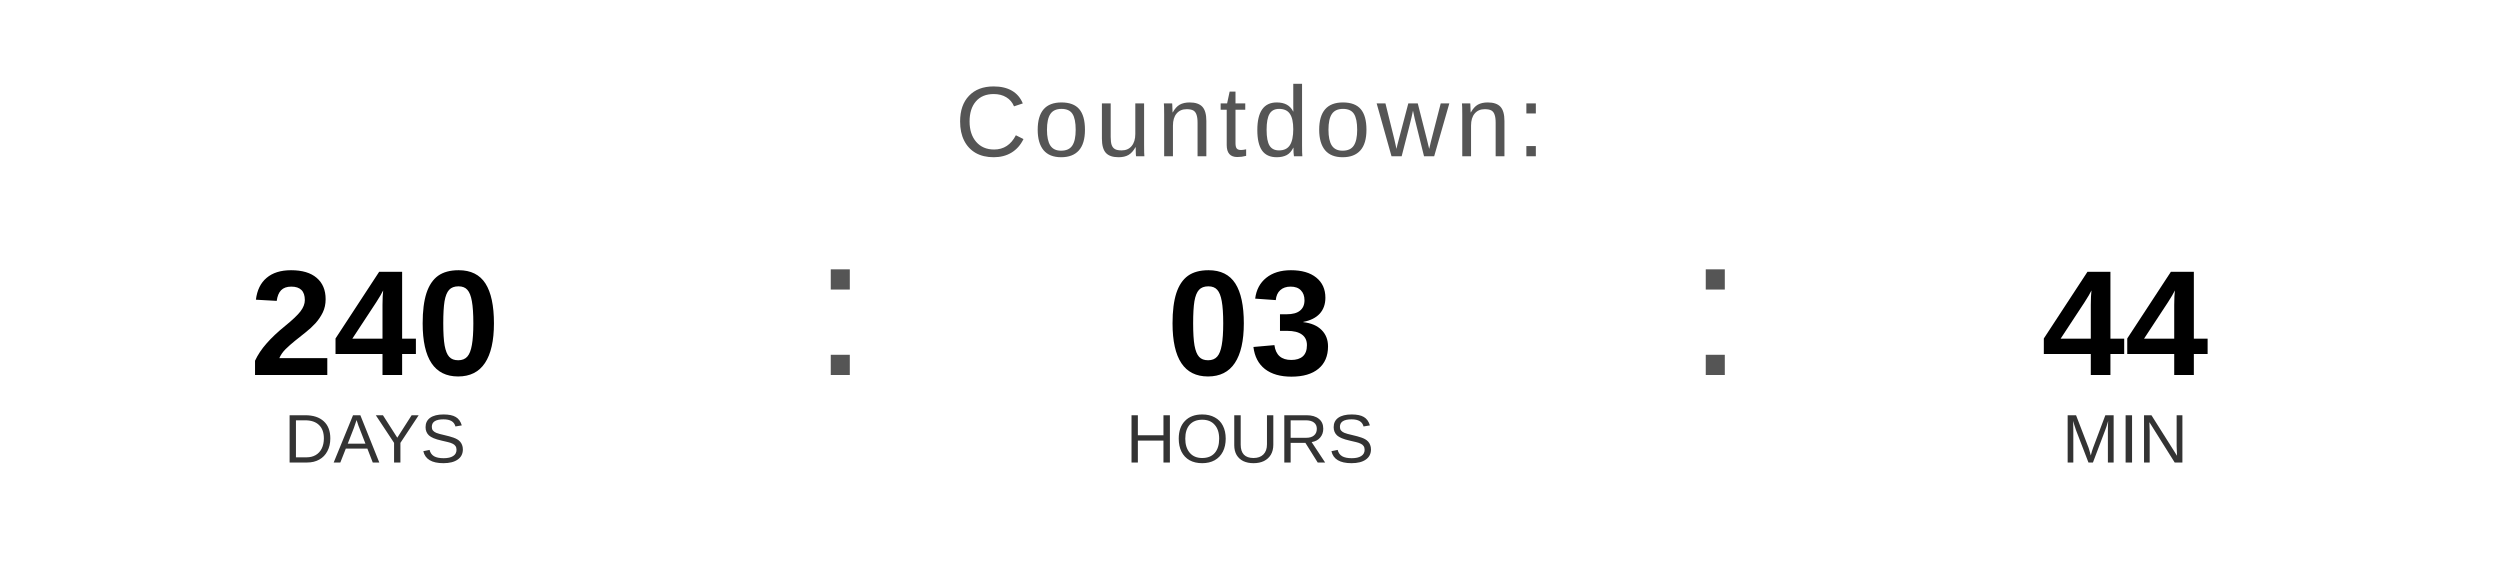
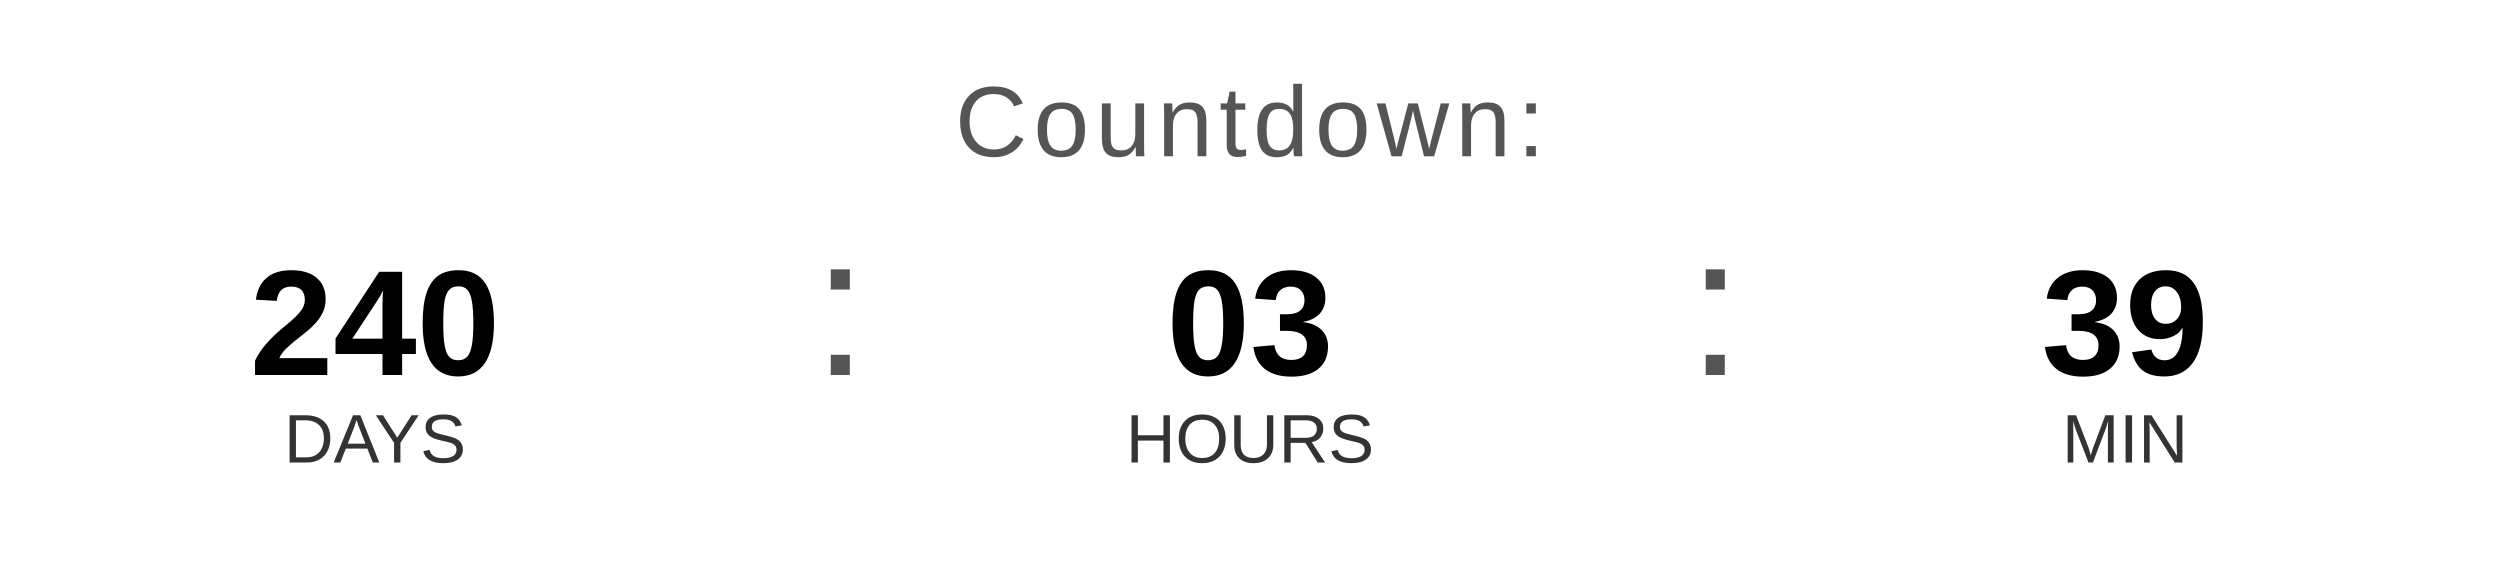
<svg xmlns="http://www.w3.org/2000/svg" width="400" height="90" viewBox="0 0 400 90">
  <text x="200" y="25" font-family="Arial, Helvetica, sans-serif" font-size="16" fill="#555555" text-anchor="middle" letter-spacing="1">
    Countdown:
  </text>
  <text x="60" y="60" font-family="Arial, Helvetica, sans-serif" font-size="24" font-weight="bold" fill="#000000" text-anchor="middle">240</text>
  <text x="60" y="74" font-family="Arial, Helvetica, sans-serif" font-size="11" fill="#333333" text-anchor="middle">DAYS</text>
  <text x="130" y="60" font-family="Arial, sans-serif" font-size="32" fill="#555555">:</text>
  <text x="200" y="60" font-family="Arial, Helvetica, sans-serif" font-size="24" font-weight="bold" fill="#000000" text-anchor="middle">03</text>
  <text x="200" y="74" font-family="Arial, Helvetica, sans-serif" font-size="11" fill="#333333" text-anchor="middle">HOURS</text>
  <text x="270" y="60" font-family="Arial, sans-serif" font-size="32" fill="#555555">:</text>
-   <text x="340" y="60" font-family="Arial, Helvetica, sans-serif" font-size="24" font-weight="bold" fill="#000000" text-anchor="middle">44</text>
+   <text x="340" y="60" font-family="Arial, Helvetica, sans-serif" font-size="24" font-weight="bold" fill="#000000" text-anchor="middle">39</text>
  <text x="340" y="74" font-family="Arial, Helvetica, sans-serif" font-size="11" fill="#333333" text-anchor="middle">MIN</text>
</svg>
